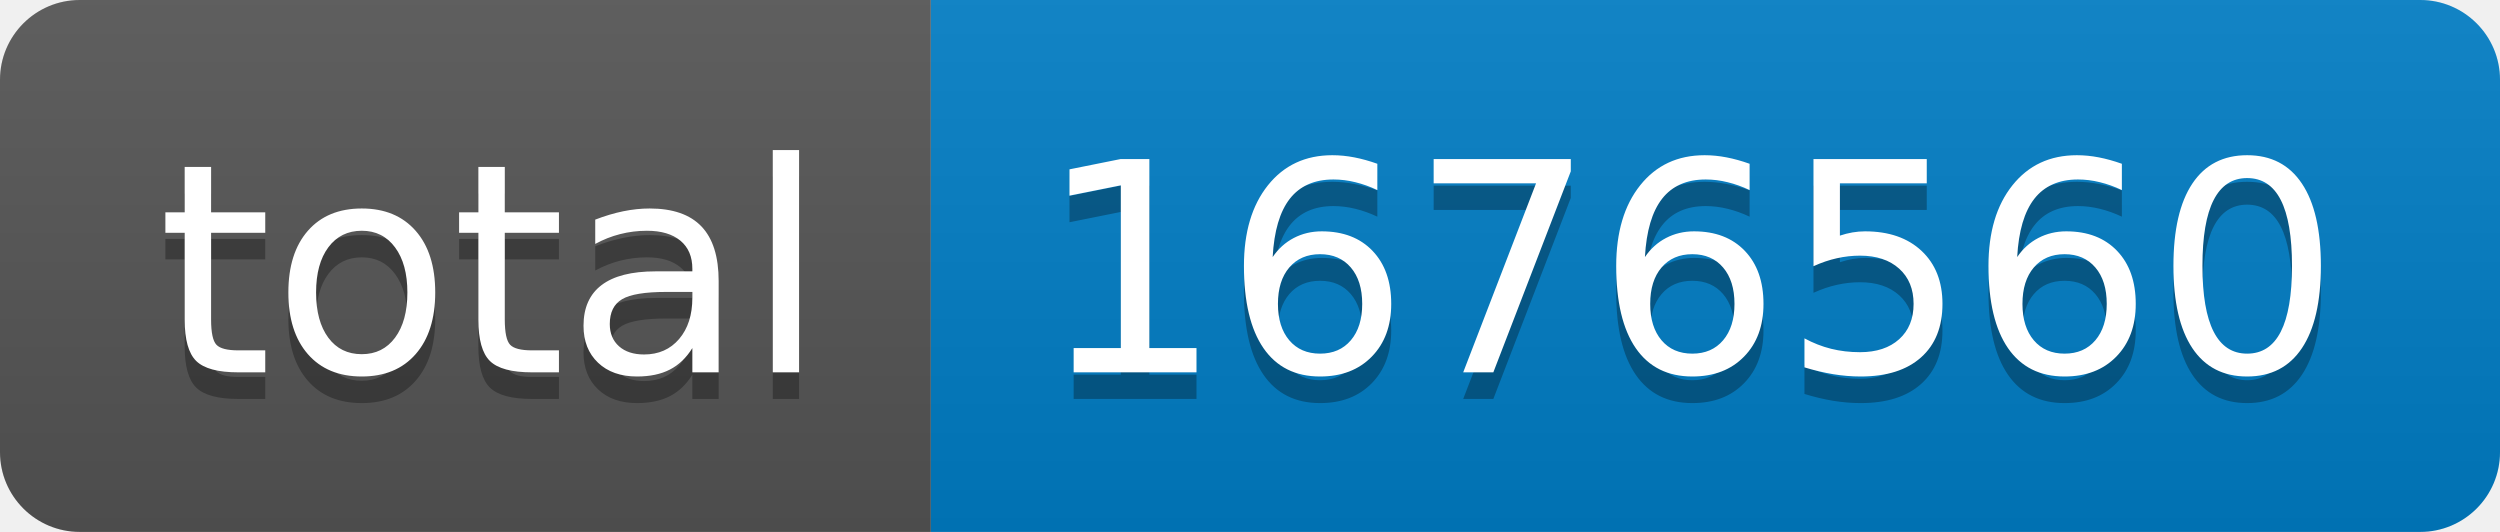
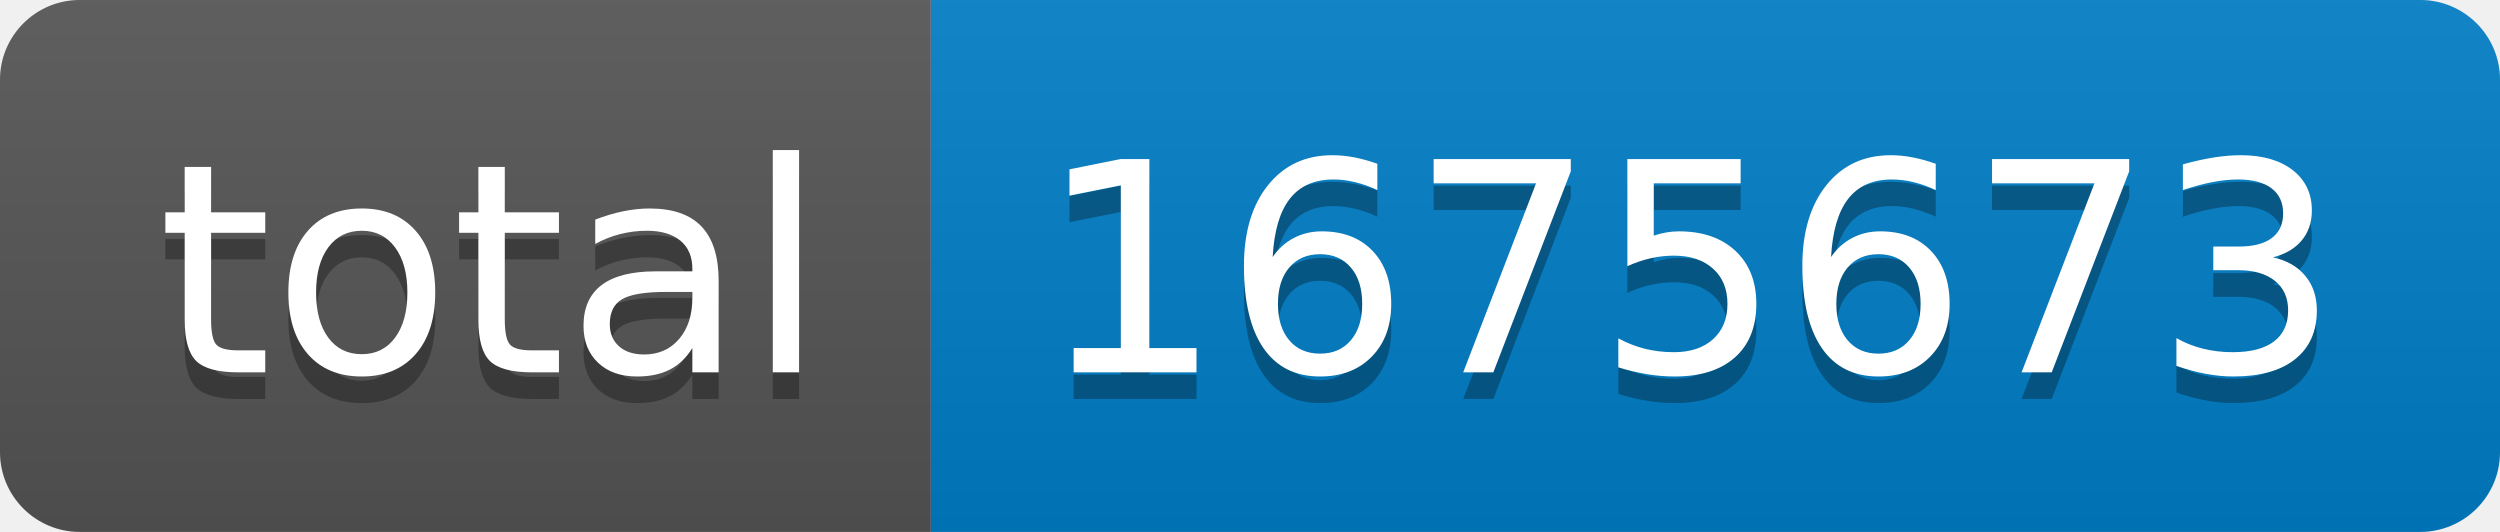
- <svg xmlns="http://www.w3.org/2000/svg" width="94" height="20" role="img" aria-label="total: 1676560">
+ <svg xmlns="http://www.w3.org/2000/svg" width="94" height="20" role="img" aria-label="total: 1675673">
  <linearGradient id="s" x2="0" y2="100%">
    <stop offset="0" stop-color="#bbb" stop-opacity=".1" />
    <stop offset="1" stop-opacity=".1" />
  </linearGradient>
  <clipPath id="r">
    <rect width="94" height="20" rx="3" fill="#fff" />
  </clipPath>
  <g clip-path="url(#r)">
    <rect width="35" height="20" fill="#555" />
    <rect x="35" width="59" height="20" fill="#007ec6" />
    <rect width="94" height="20" fill="url(#s)" />
  </g>
  <g fill="#fff" text-anchor="middle" font-family="Verdana,Geneva,DejaVu Sans,sans-serif" text-rendering="geometricPrecision" font-size="110">
    <text aria-hidden="true" x="185" y="150" fill="#010101" fill-opacity=".3" transform="scale(.1)" textLength="250">total</text>
    <text x="185" y="140" transform="scale(.1)" fill="#fff" textLength="250">total</text>
-     <text aria-hidden="true" x="635" y="150" fill="#010101" fill-opacity=".3" transform="scale(.1)" textLength="490">1676560</text>
-     <text x="635" y="140" transform="scale(.1)" fill="#fff" textLength="490">1676560</text>
+     <text aria-hidden="true" x="635" y="150" fill="#010101" fill-opacity=".3" transform="scale(.1)" textLength="490">1675673</text>
+     <text x="635" y="140" transform="scale(.1)" fill="#fff" textLength="490">1675673</text>
  </g>
</svg>
